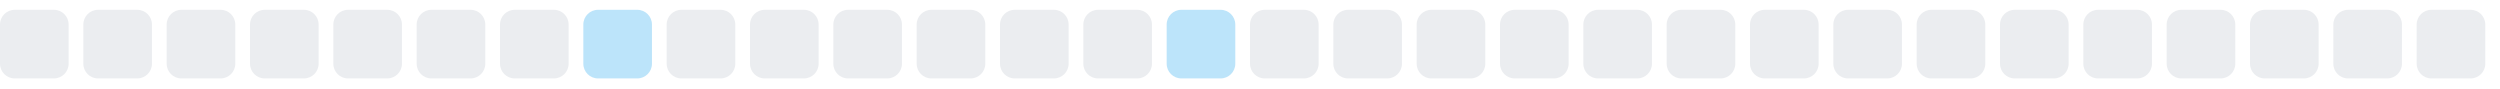
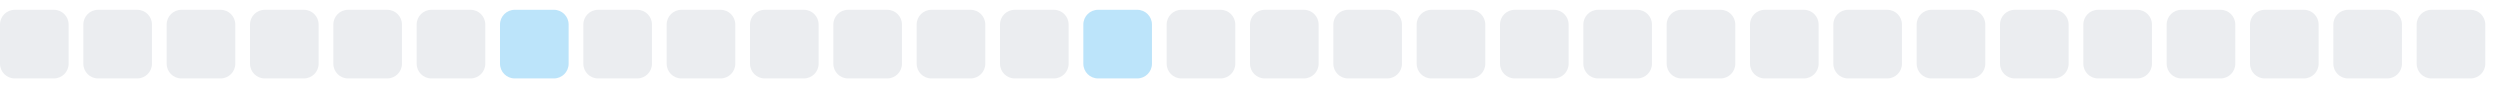
<svg xmlns="http://www.w3.org/2000/svg" width="255" height="9">
  <style>
        .level0 { fill: #ebedf0; }
        .level1 { fill: #bce4fa; }
        .level2 { fill: #75c7f7; }
        .level3 { fill: #30a9f2; }
        .level4 { fill: #008ee6; }
        @media (prefers-color-scheme: dark) {
          .level0 { fill: #161b22; }
          .level1 { fill: #0b3b5c; }
          .level2 { fill: #0a6299; }
          .level3 { fill: #008ee6; }
          .level4 { fill: #5bc4ff; }
        }
      </style>
  <rect x="0.0" y="1" width="7" height="7" rx="1.5" ry="1.5" class="level0" />
  <rect x="8.5" y="1" width="7" height="7" rx="1.5" ry="1.5" class="level0" />
  <rect x="17.0" y="1" width="7" height="7" rx="1.5" ry="1.5" class="level0" />
  <rect x="25.5" y="1" width="7" height="7" rx="1.5" ry="1.5" class="level0" />
  <rect x="34.0" y="1" width="7" height="7" rx="1.5" ry="1.5" class="level0" />
  <rect x="42.5" y="1" width="7" height="7" rx="1.5" ry="1.5" class="level0" />
-   <rect x="51.0" y="1" width="7" height="7" rx="1.5" ry="1.5" class="level0" />
-   <rect x="59.5" y="1" width="7" height="7" rx="1.5" ry="1.5" class="level1" />
+   <rect x="51.0" y="1" width="7" height="7" rx="1.5" ry="1.5" class="level1" />
+   <rect x="59.5" y="1" width="7" height="7" rx="1.5" ry="1.5" class="level0" />
  <rect x="68.0" y="1" width="7" height="7" rx="1.5" ry="1.5" class="level0" />
  <rect x="76.5" y="1" width="7" height="7" rx="1.5" ry="1.5" class="level0" />
  <rect x="85.0" y="1" width="7" height="7" rx="1.5" ry="1.5" class="level0" />
  <rect x="93.5" y="1" width="7" height="7" rx="1.5" ry="1.5" class="level0" />
  <rect x="102.0" y="1" width="7" height="7" rx="1.5" ry="1.5" class="level0" />
-   <rect x="110.5" y="1" width="7" height="7" rx="1.5" ry="1.5" class="level0" />
-   <rect x="119.0" y="1" width="7" height="7" rx="1.5" ry="1.5" class="level1" />
+   <rect x="110.5" y="1" width="7" height="7" rx="1.5" ry="1.5" class="level1" />
+   <rect x="119.0" y="1" width="7" height="7" rx="1.5" ry="1.5" class="level0" />
  <rect x="127.5" y="1" width="7" height="7" rx="1.5" ry="1.5" class="level0" />
  <rect x="136.0" y="1" width="7" height="7" rx="1.5" ry="1.5" class="level0" />
  <rect x="144.5" y="1" width="7" height="7" rx="1.5" ry="1.5" class="level0" />
  <rect x="153.0" y="1" width="7" height="7" rx="1.5" ry="1.5" class="level0" />
  <rect x="161.5" y="1" width="7" height="7" rx="1.5" ry="1.5" class="level0" />
  <rect x="170.0" y="1" width="7" height="7" rx="1.5" ry="1.5" class="level0" />
  <rect x="178.5" y="1" width="7" height="7" rx="1.5" ry="1.5" class="level0" />
  <rect x="187.0" y="1" width="7" height="7" rx="1.5" ry="1.5" class="level0" />
  <rect x="195.5" y="1" width="7" height="7" rx="1.5" ry="1.5" class="level0" />
  <rect x="204.0" y="1" width="7" height="7" rx="1.5" ry="1.5" class="level0" />
  <rect x="212.5" y="1" width="7" height="7" rx="1.5" ry="1.5" class="level0" />
  <rect x="221.0" y="1" width="7" height="7" rx="1.5" ry="1.5" class="level0" />
  <rect x="229.5" y="1" width="7" height="7" rx="1.5" ry="1.5" class="level0" />
  <rect x="238.0" y="1" width="7" height="7" rx="1.5" ry="1.5" class="level0" />
  <rect x="246.5" y="1" width="7" height="7" rx="1.5" ry="1.5" class="level0" />
</svg>
